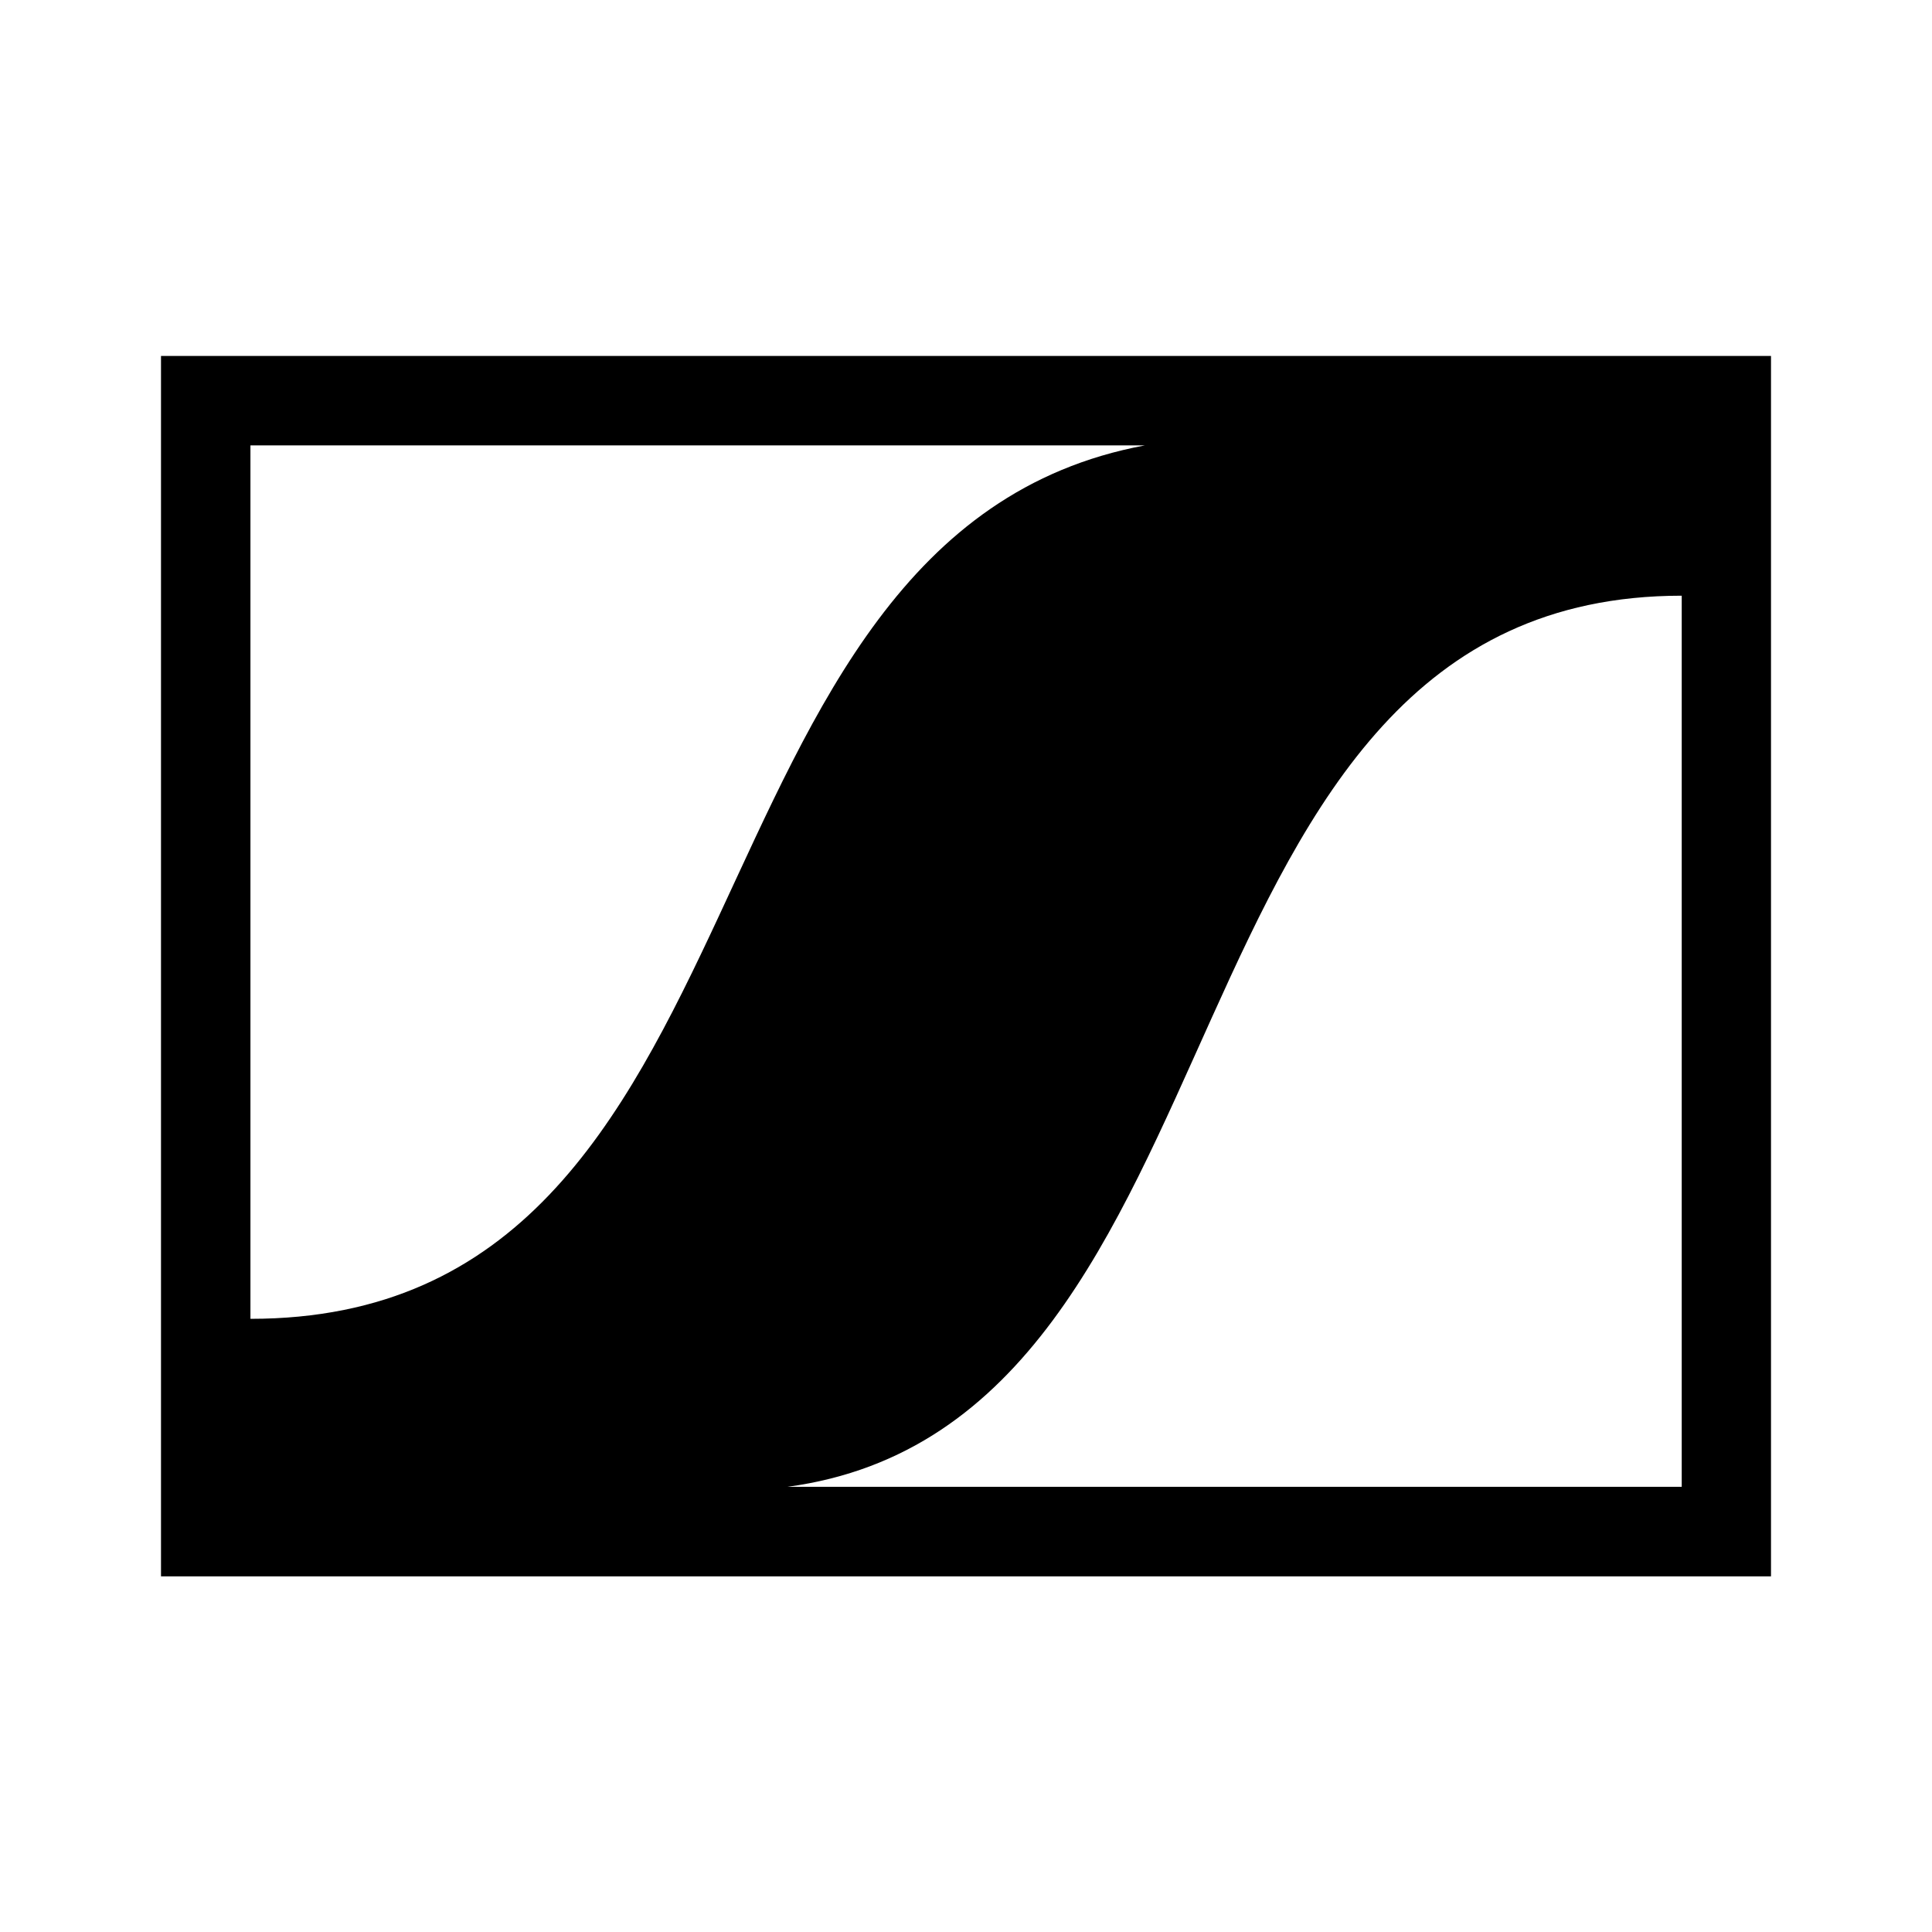
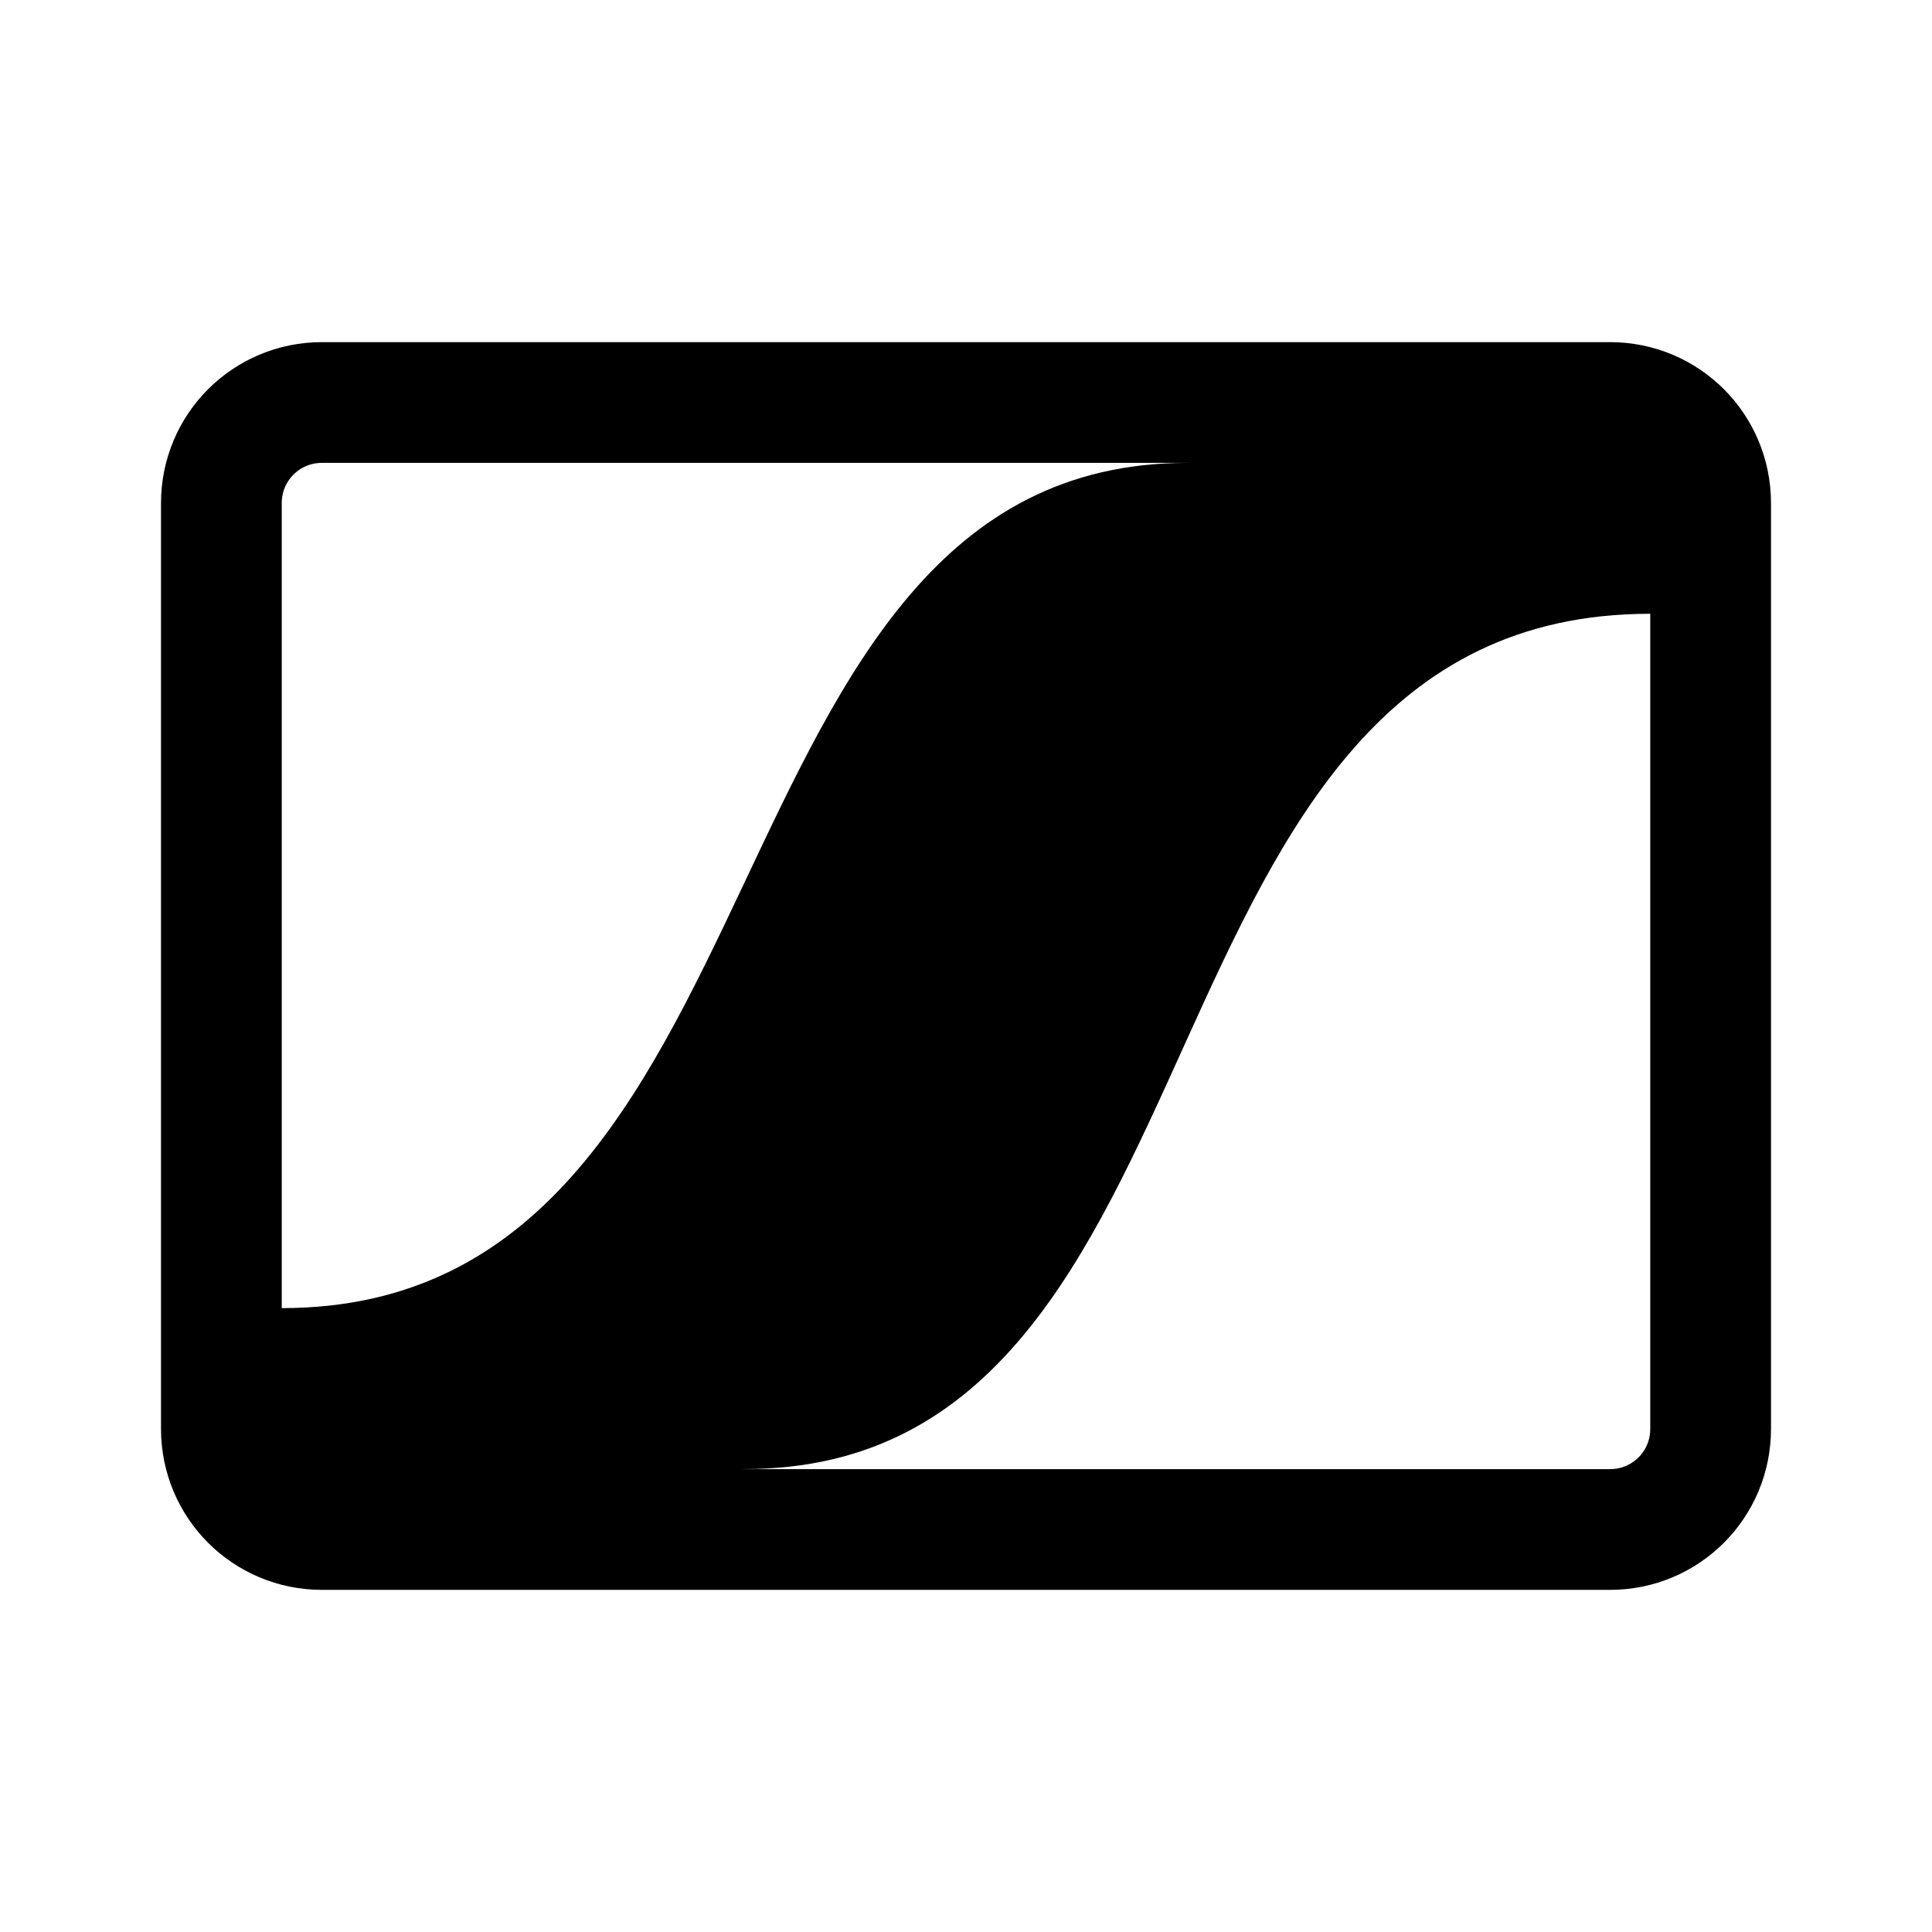
- <svg xmlns="http://www.w3.org/2000/svg" width="24" height="24">
-   <path fill="#000" d="M2 4.422v15.16h20V4.422zm1.111 1.111h11.11c-5.955 1.111-4.444 10.85-11.11 10.85zM20.891 7.4v11.07H9.781c5.92-.799 4.444-11.07 11.11-11.07z" />
+ <svg xmlns="http://www.w3.org/2000/svg" width="192" height="192">
+   <path d="M118 46c-49.19 0-38.55 84-90 84l-4.75 1.125.875 18.62 43.25-2.25 6.625-1.5c49.97 0 37.01-85 90-85l3.625-1-.357-16.88-43.14-.375z" />
+   <path d="M32 40h128c5.54 0 10 4.46 10 10v92c0 5.54-4.46 10-10 10H32c-5.54 0-10-4.46-10-10V50c0-5.54 4.46-10 10-10z" fill="none" stroke="#000" stroke-width="12" />
</svg>
